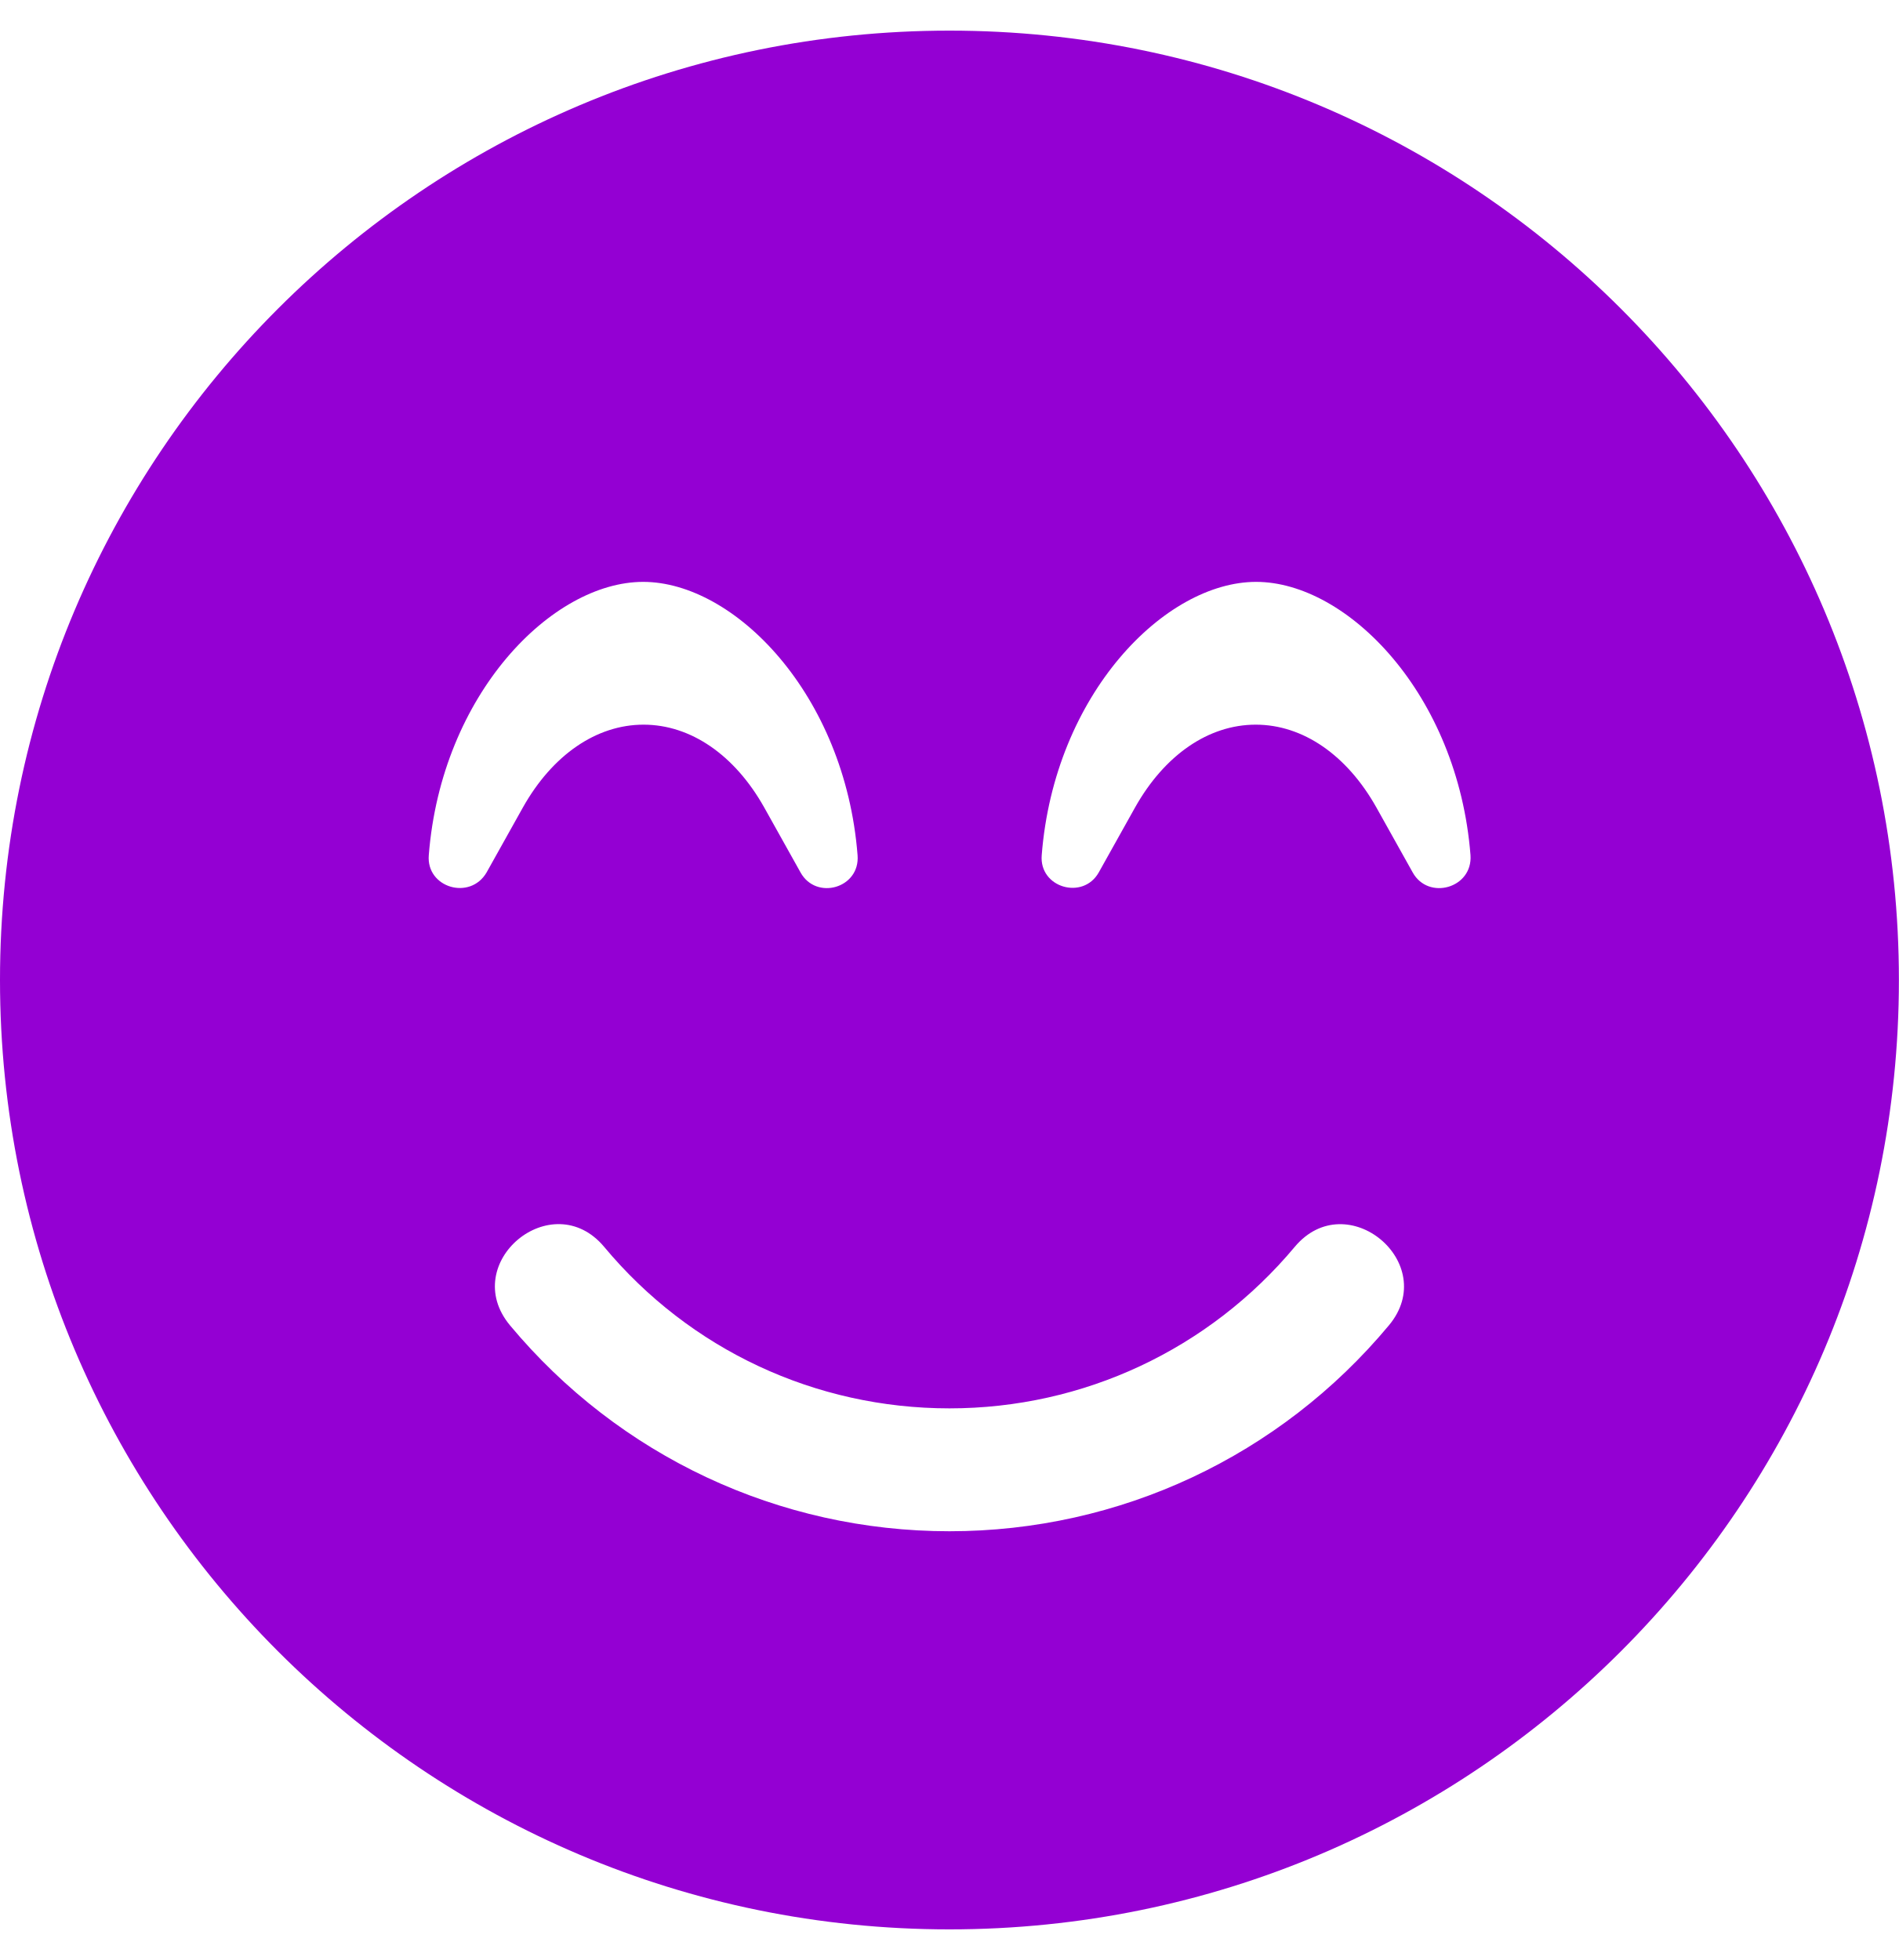
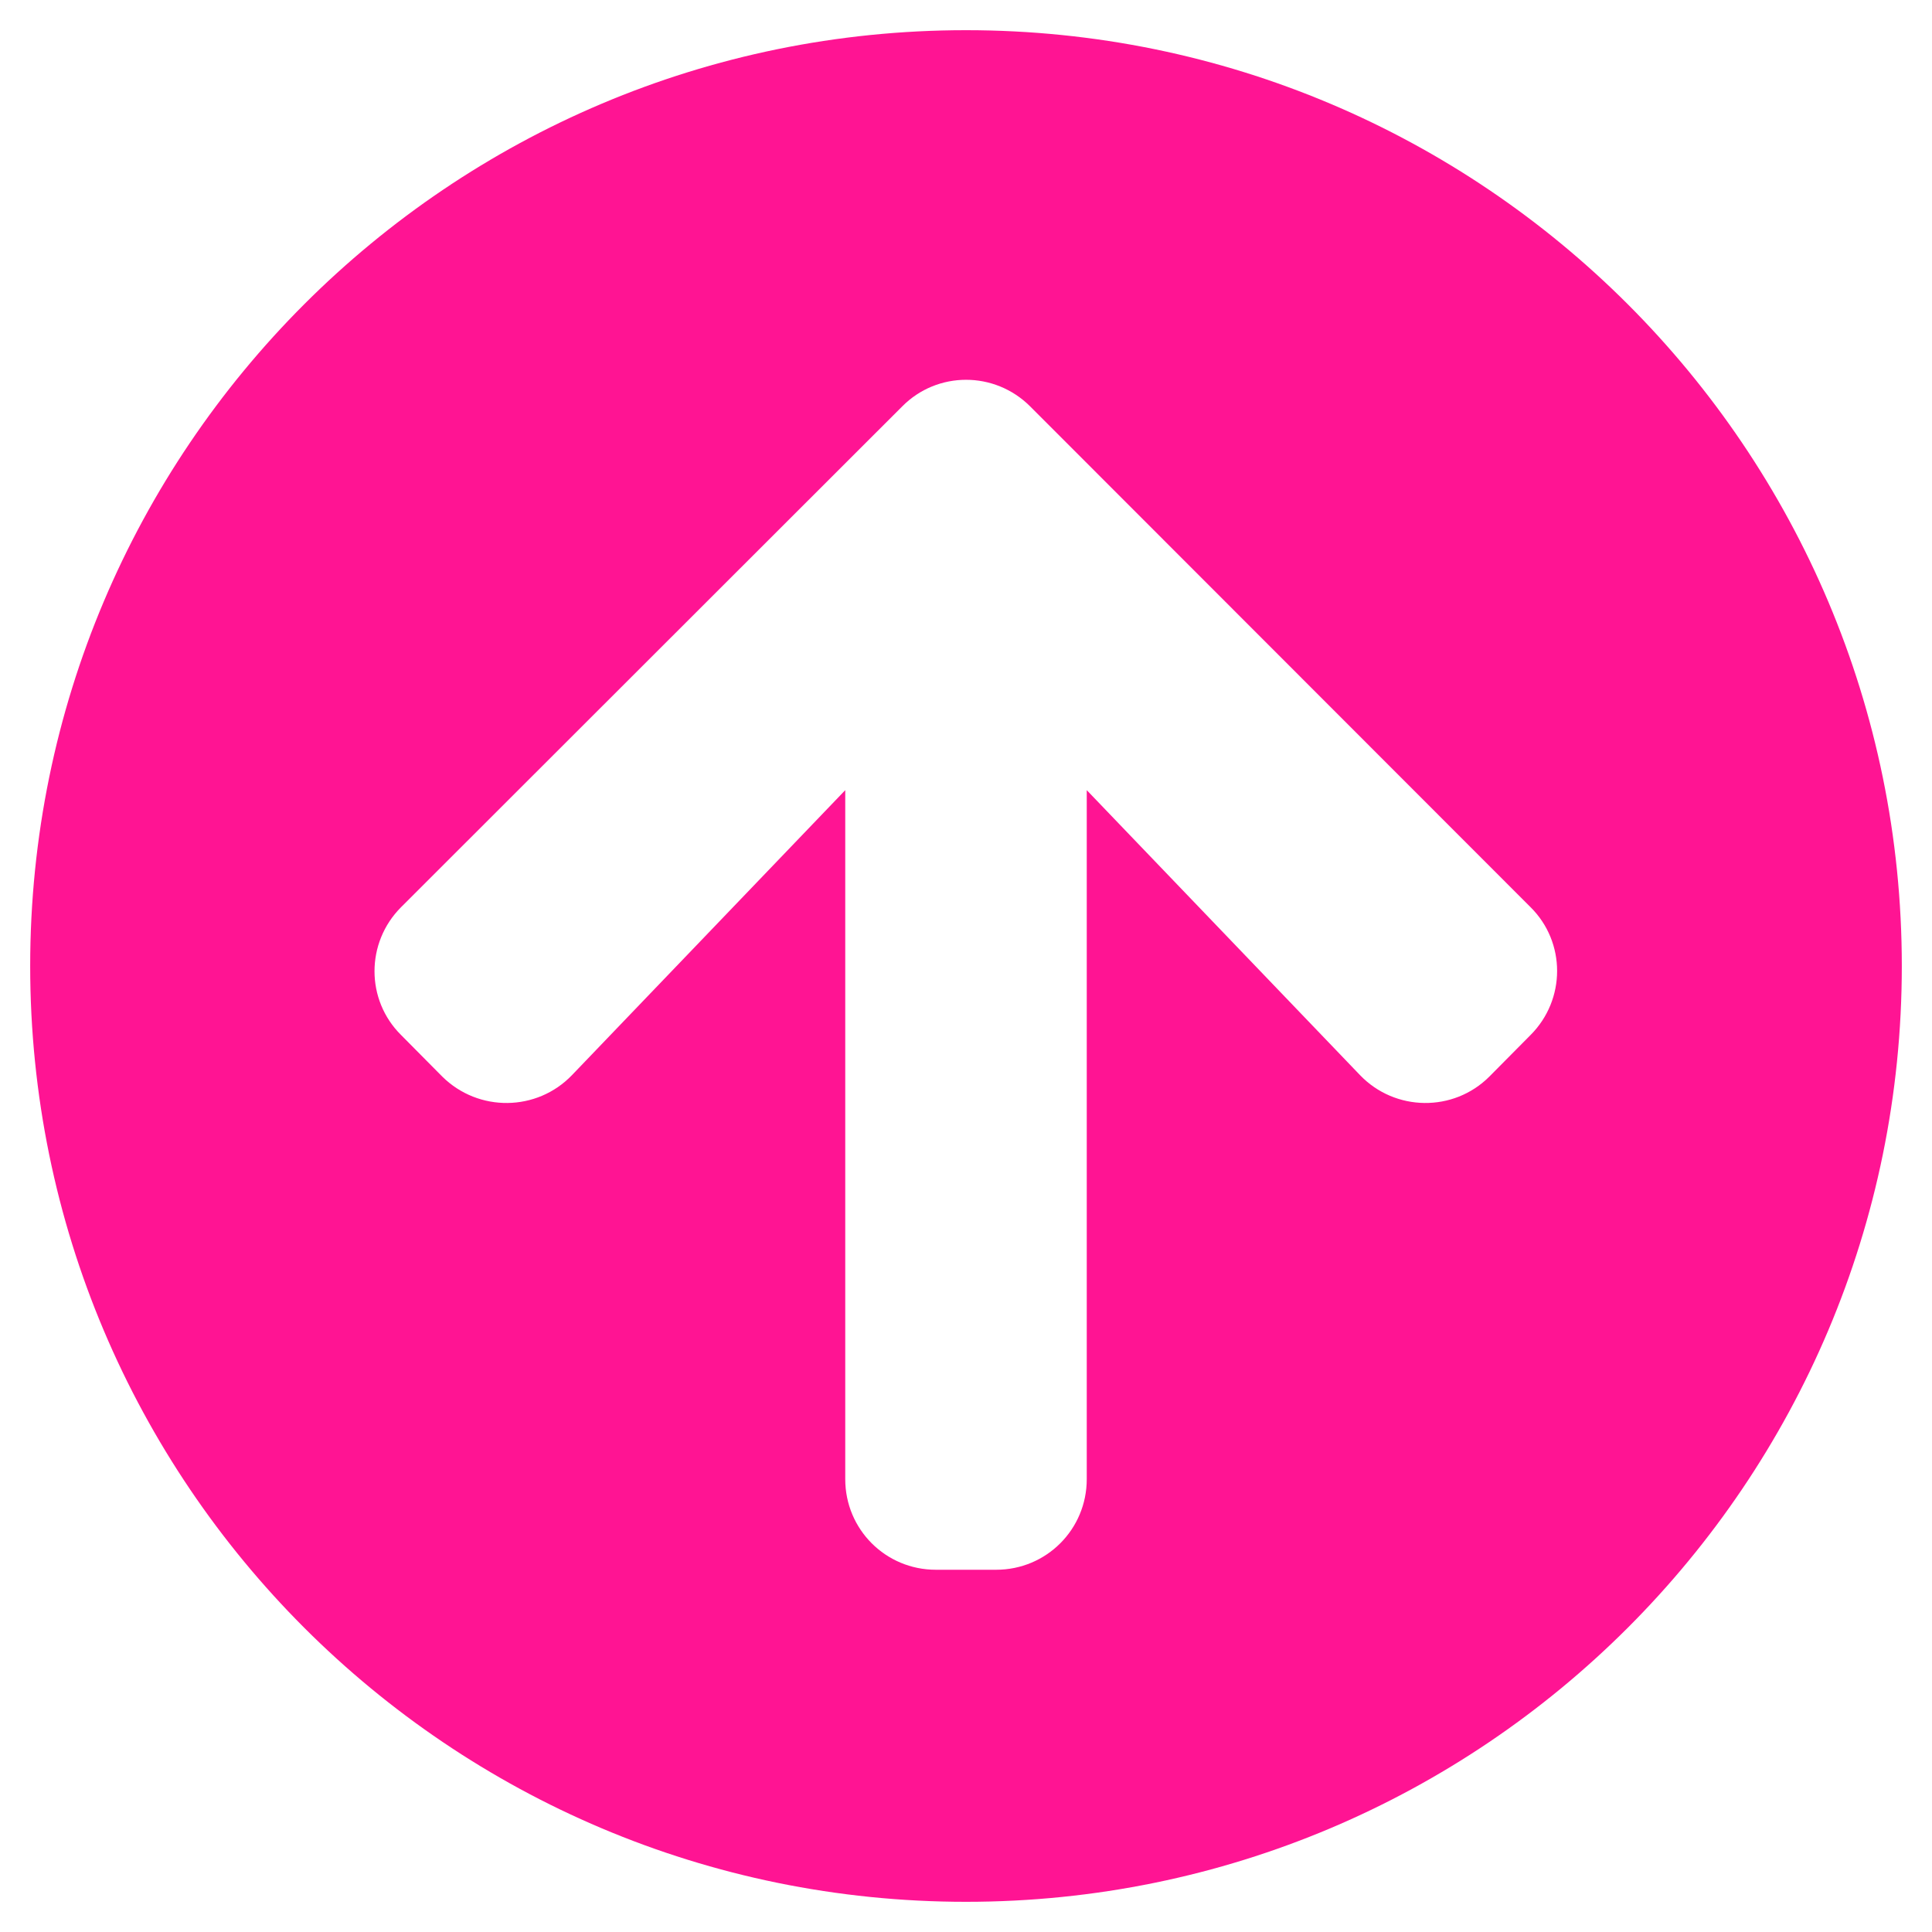
- <svg xmlns="http://www.w3.org/2000/svg" style="fill:#9400d3;" viewBox="0 0 496 512">
-   <path d="M248 8C111 8 0 119 0 256s111 248 248 248 248-111 248-248S385 8 248 8zM112 223.4c3.3-42.1 32.2-71.4 56-71.4s52.7 29.3 56 71.4c.7 8.6-10.8 11.9-14.9 4.5l-9.5-17c-7.7-13.7-19.2-21.6-31.5-21.6s-23.8 7.9-31.5 21.6l-9.5 17c-4.3 7.4-15.8 4-15.1-4.5zm250.8 122.8C334.3 380.4 292.5 400 248 400s-86.3-19.6-114.8-53.8c-13.5-16.3 11-36.7 24.6-20.5 22.4 26.9 55.2 42.2 90.2 42.2s67.8-15.4 90.2-42.2c13.6-16.2 38.1 4.3 24.6 20.5zm6.2-118.3l-9.5-17c-7.7-13.7-19.2-21.6-31.5-21.6s-23.8 7.9-31.5 21.6l-9.5 17c-4.1 7.3-15.6 4-14.9-4.5 3.3-42.1 32.2-71.4 56-71.4s52.7 29.3 56 71.4c.6 8.6-11 11.9-15.1 4.5z" />
+ <svg xmlns="http://www.w3.org/2000/svg" style="fill:#ff1493;" viewBox="0 0 512 512">
+   <path d="M8 256C8 119 119 8 256 8s248 111 248 248-111 248-248 248S8 393 8 256zm143.6 28.9l72.4-75.5V392c0 13.3 10.7 24 24 24h16c13.3 0 24-10.7 24-24V209.4l72.4 75.5c9.3 9.7 24.8 9.9 34.3.4l10.9-11c9.4-9.4 9.4-24.6 0-33.9L273 107.7c-9.4-9.4-24.6-9.4-33.9 0L106.3 240.4c-9.4 9.4-9.4 24.6 0 33.9l10.9 11c9.6 9.5 25.1 9.3 34.4-.4z" />
</svg>
